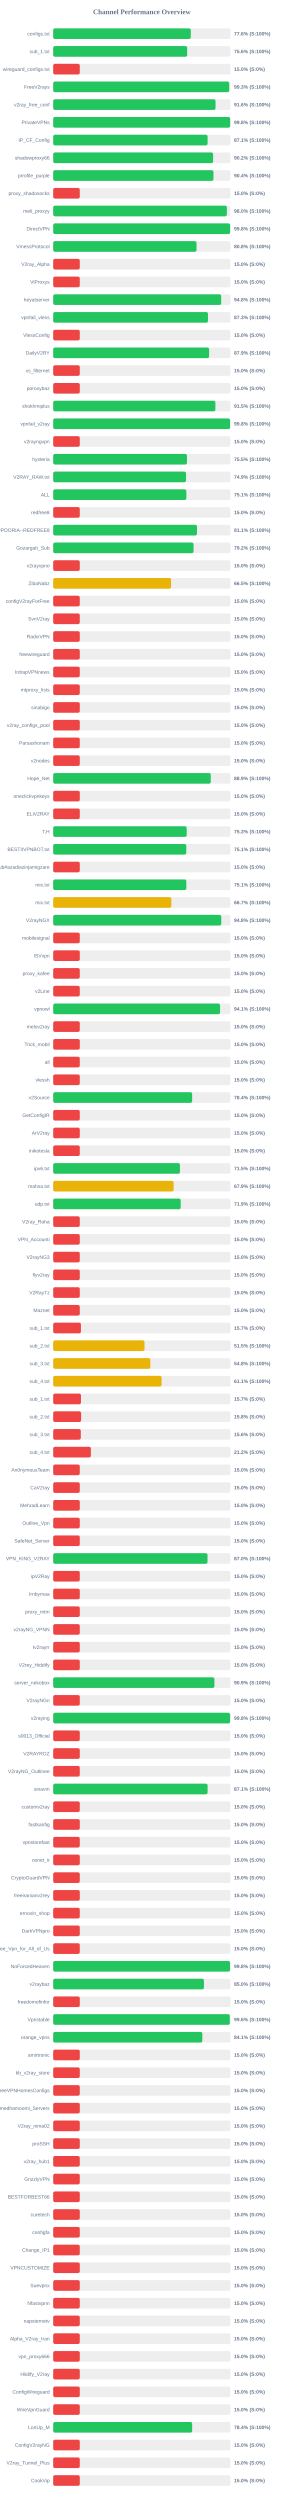
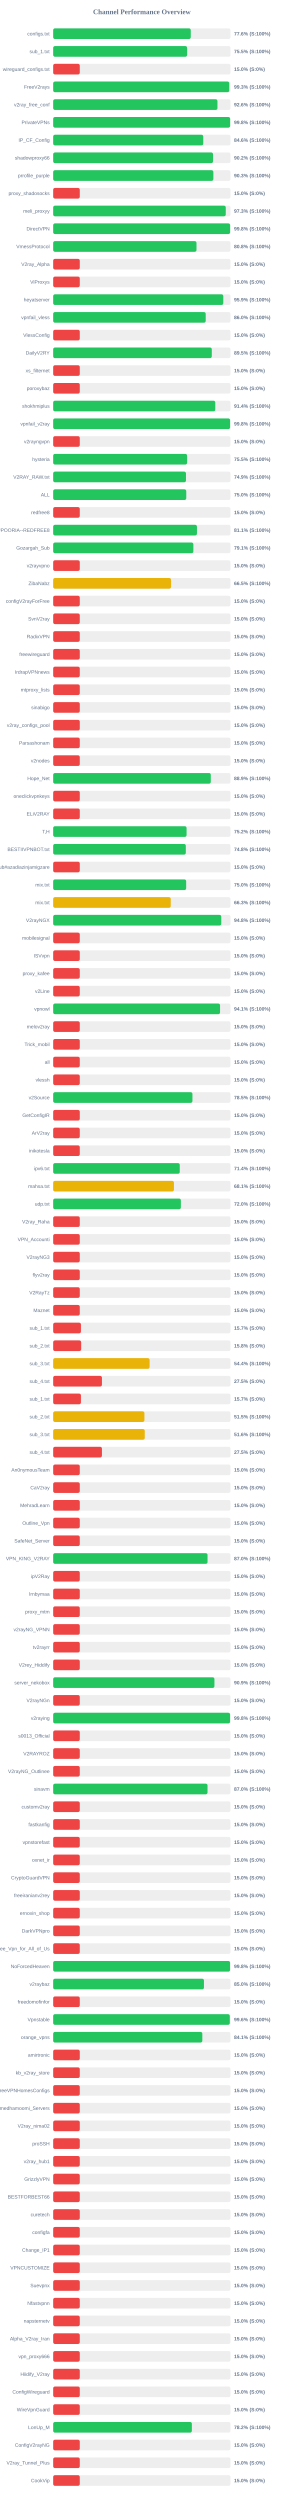
<svg xmlns="http://www.w3.org/2000/svg" width="800" height="7050" version="1.1">
  <style>
        .row { font: 14px Arial; fill: #64748b; }
        .score { font: bold 14px Arial; fill: #64748b; }
    </style>
  <text x="400" y="40" text-anchor="middle" font-size="20px" font-weight="bold" fill="#64748b">Channel Performance Overview</text>
  <rect x="150" y="80" width="500" height="30" fill="#eee" rx="5" />
-   <rect x="150" y="80" width="388.0" height="30" fill="#22c55e" rx="5" />
+   <rect x="150" y="80" width="387.95" height="30" fill="#22c55e" rx="5" />
  <text x="140" y="100" text-anchor="end" class="row">configs.txt</text>
  <text x="660" y="100" text-anchor="start" class="score">77.6% (S:100%)</text>
  <rect x="150" y="130" width="500" height="30" fill="#eee" rx="5" />
-   <rect x="150" y="130" width="377.85" height="30" fill="#22c55e" rx="5" />
+   <rect x="150" y="130" width="377.7" height="30" fill="#22c55e" rx="5" />
  <text x="140" y="150" text-anchor="end" class="row">sub_1.txt</text>
-   <text x="660" y="150" text-anchor="start" class="score">75.6% (S:100%)</text>
+   <text x="660" y="150" text-anchor="start" class="score">75.5% (S:100%)</text>
  <rect x="150" y="180" width="500" height="30" fill="#eee" rx="5" />
  <rect x="150" y="180" width="75.0" height="30" fill="#ef4444" rx="5" />
  <text x="140" y="200" text-anchor="end" class="row">wireguard_configs.txt</text>
  <text x="660" y="200" text-anchor="start" class="score">15.0% (S:0%)</text>
  <rect x="150" y="230" width="500" height="30" fill="#eee" rx="5" />
-   <rect x="150" y="230" width="496.35" height="30" fill="#22c55e" rx="5" />
+   <rect x="150" y="230" width="496.5" height="30" fill="#22c55e" rx="5" />
  <text x="140" y="250" text-anchor="end" class="row">FreeV2rays</text>
  <text x="660" y="250" text-anchor="start" class="score">99.3% (S:100%)</text>
  <rect x="150" y="280" width="500" height="30" fill="#eee" rx="5" />
-   <rect x="150" y="280" width="457.8" height="30" fill="#22c55e" rx="5" />
+   <rect x="150" y="280" width="463.2" height="30" fill="#22c55e" rx="5" />
  <text x="140" y="300" text-anchor="end" class="row">v2ray_free_conf</text>
-   <text x="660" y="300" text-anchor="start" class="score">91.6% (S:100%)</text>
+   <text x="660" y="300" text-anchor="start" class="score">92.6% (S:100%)</text>
  <rect x="150" y="330" width="500" height="30" fill="#eee" rx="5" />
-   <rect x="150" y="330" width="499.05" height="30" fill="#22c55e" rx="5" />
+   <rect x="150" y="330" width="499.0" height="30" fill="#22c55e" rx="5" />
  <text x="140" y="350" text-anchor="end" class="row">PrivateVPNs</text>
  <text x="660" y="350" text-anchor="start" class="score">99.8% (S:100%)</text>
  <rect x="150" y="380" width="500" height="30" fill="#eee" rx="5" />
-   <rect x="150" y="380" width="435.45" height="30" fill="#22c55e" rx="5" />
+   <rect x="150" y="380" width="423.2" height="30" fill="#22c55e" rx="5" />
  <text x="140" y="400" text-anchor="end" class="row">IP_CF_Config</text>
-   <text x="660" y="400" text-anchor="start" class="score">87.1% (S:100%)</text>
+   <text x="660" y="400" text-anchor="start" class="score">84.6% (S:100%)</text>
  <rect x="150" y="430" width="500" height="30" fill="#eee" rx="5" />
-   <rect x="150" y="430" width="451.0" height="30" fill="#22c55e" rx="5" />
+   <rect x="150" y="430" width="450.8" height="30" fill="#22c55e" rx="5" />
  <text x="140" y="450" text-anchor="end" class="row">shadowproxy66</text>
  <text x="660" y="450" text-anchor="start" class="score">90.2% (S:100%)</text>
  <rect x="150" y="480" width="500" height="30" fill="#eee" rx="5" />
-   <rect x="150" y="480" width="451.95" height="30" fill="#22c55e" rx="5" />
+   <rect x="150" y="480" width="451.7" height="30" fill="#22c55e" rx="5" />
  <text x="140" y="500" text-anchor="end" class="row">prrofile_purple</text>
-   <text x="660" y="500" text-anchor="start" class="score">90.4% (S:100%)</text>
+   <text x="660" y="500" text-anchor="start" class="score">90.3% (S:100%)</text>
  <rect x="150" y="530" width="500" height="30" fill="#eee" rx="5" />
  <rect x="150" y="530" width="75.0" height="30" fill="#ef4444" rx="5" />
  <text x="140" y="550" text-anchor="end" class="row">proxy_shadosocks</text>
  <text x="660" y="550" text-anchor="start" class="score">15.0% (S:0%)</text>
  <rect x="150" y="580" width="500" height="30" fill="#eee" rx="5" />
-   <rect x="150" y="580" width="489.8" height="30" fill="#22c55e" rx="5" />
+   <rect x="150" y="580" width="486.65" height="30" fill="#22c55e" rx="5" />
  <text x="140" y="600" text-anchor="end" class="row">meli_proxyy</text>
-   <text x="660" y="600" text-anchor="start" class="score">98.0% (S:100%)</text>
+   <text x="660" y="600" text-anchor="start" class="score">97.3% (S:100%)</text>
  <rect x="150" y="630" width="500" height="30" fill="#eee" rx="5" />
-   <rect x="150" y="630" width="499.0" height="30" fill="#22c55e" rx="5" />
+   <rect x="150" y="630" width="498.95" height="30" fill="#22c55e" rx="5" />
  <text x="140" y="650" text-anchor="end" class="row">DirectVPN</text>
  <text x="660" y="650" text-anchor="start" class="score">99.8% (S:100%)</text>
  <rect x="150" y="680" width="500" height="30" fill="#eee" rx="5" />
-   <rect x="150" y="680" width="404.2" height="30" fill="#22c55e" rx="5" />
+   <rect x="150" y="680" width="404.1" height="30" fill="#22c55e" rx="5" />
  <text x="140" y="700" text-anchor="end" class="row">VmessProtocol</text>
  <text x="660" y="700" text-anchor="start" class="score">80.8% (S:100%)</text>
  <rect x="150" y="730" width="500" height="30" fill="#eee" rx="5" />
  <rect x="150" y="730" width="75.0" height="30" fill="#ef4444" rx="5" />
  <text x="140" y="750" text-anchor="end" class="row">V2ray_Alpha</text>
  <text x="660" y="750" text-anchor="start" class="score">15.0% (S:0%)</text>
  <rect x="150" y="780" width="500" height="30" fill="#eee" rx="5" />
  <rect x="150" y="780" width="75.0" height="30" fill="#ef4444" rx="5" />
  <text x="140" y="800" text-anchor="end" class="row">ViProxys</text>
  <text x="660" y="800" text-anchor="start" class="score">15.0% (S:0%)</text>
  <rect x="150" y="830" width="500" height="30" fill="#eee" rx="5" />
-   <rect x="150" y="830" width="473.75" height="30" fill="#22c55e" rx="5" />
+   <rect x="150" y="830" width="479.7" height="30" fill="#22c55e" rx="5" />
  <text x="140" y="850" text-anchor="end" class="row">heyatserver</text>
-   <text x="660" y="850" text-anchor="start" class="score">94.8% (S:100%)</text>
+   <text x="660" y="850" text-anchor="start" class="score">95.9% (S:100%)</text>
  <rect x="150" y="880" width="500" height="30" fill="#eee" rx="5" />
-   <rect x="150" y="880" width="436.5" height="30" fill="#22c55e" rx="5" />
+   <rect x="150" y="880" width="430.1" height="30" fill="#22c55e" rx="5" />
  <text x="140" y="900" text-anchor="end" class="row">vpnfail_vless</text>
-   <text x="660" y="900" text-anchor="start" class="score">87.3% (S:100%)</text>
+   <text x="660" y="900" text-anchor="start" class="score">86.0% (S:100%)</text>
  <rect x="150" y="930" width="500" height="30" fill="#eee" rx="5" />
  <rect x="150" y="930" width="75.0" height="30" fill="#ef4444" rx="5" />
  <text x="140" y="950" text-anchor="end" class="row">VlessConfig</text>
  <text x="660" y="950" text-anchor="start" class="score">15.0% (S:0%)</text>
  <rect x="150" y="980" width="500" height="30" fill="#eee" rx="5" />
-   <rect x="150" y="980" width="439.7" height="30" fill="#22c55e" rx="5" />
+   <rect x="150" y="980" width="447.25" height="30" fill="#22c55e" rx="5" />
  <text x="140" y="1000" text-anchor="end" class="row">DailyV2RY</text>
-   <text x="660" y="1000" text-anchor="start" class="score">87.9% (S:100%)</text>
+   <text x="660" y="1000" text-anchor="start" class="score">89.5% (S:100%)</text>
  <rect x="150" y="1030" width="500" height="30" fill="#eee" rx="5" />
  <rect x="150" y="1030" width="75.0" height="30" fill="#ef4444" rx="5" />
  <text x="140" y="1050" text-anchor="end" class="row">xs_filternet</text>
  <text x="660" y="1050" text-anchor="start" class="score">15.0% (S:0%)</text>
  <rect x="150" y="1080" width="500" height="30" fill="#eee" rx="5" />
  <rect x="150" y="1080" width="75.0" height="30" fill="#ef4444" rx="5" />
  <text x="140" y="1100" text-anchor="end" class="row">poroxybaz</text>
  <text x="660" y="1100" text-anchor="start" class="score">15.0% (S:0%)</text>
  <rect x="150" y="1130" width="500" height="30" fill="#eee" rx="5" />
-   <rect x="150" y="1130" width="457.4" height="30" fill="#22c55e" rx="5" />
+   <rect x="150" y="1130" width="457.1" height="30" fill="#22c55e" rx="5" />
  <text x="140" y="1150" text-anchor="end" class="row">shokhmiplus</text>
-   <text x="660" y="1150" text-anchor="start" class="score">91.5% (S:100%)</text>
+   <text x="660" y="1150" text-anchor="start" class="score">91.4% (S:100%)</text>
  <rect x="150" y="1180" width="500" height="30" fill="#eee" rx="5" />
  <rect x="150" y="1180" width="498.9" height="30" fill="#22c55e" rx="5" />
  <text x="140" y="1200" text-anchor="end" class="row">vpnfail_v2ray</text>
  <text x="660" y="1200" text-anchor="start" class="score">99.8% (S:100%)</text>
  <rect x="150" y="1230" width="500" height="30" fill="#eee" rx="5" />
  <rect x="150" y="1230" width="75.0" height="30" fill="#ef4444" rx="5" />
  <text x="140" y="1250" text-anchor="end" class="row">v2rayngvpn</text>
  <text x="660" y="1250" text-anchor="start" class="score">15.0% (S:0%)</text>
  <rect x="150" y="1280" width="500" height="30" fill="#eee" rx="5" />
-   <rect x="150" y="1280" width="377.3" height="30" fill="#22c55e" rx="5" />
+   <rect x="150" y="1280" width="377.65" height="30" fill="#22c55e" rx="5" />
  <text x="140" y="1300" text-anchor="end" class="row">hysteria</text>
  <text x="660" y="1300" text-anchor="start" class="score">75.5% (S:100%)</text>
  <rect x="150" y="1330" width="500" height="30" fill="#eee" rx="5" />
-   <rect x="150" y="1330" width="374.65" height="30" fill="#22c55e" rx="5" />
+   <rect x="150" y="1330" width="374.45" height="30" fill="#22c55e" rx="5" />
  <text x="140" y="1350" text-anchor="end" class="row">V2RAY_RAW.txt</text>
  <text x="660" y="1350" text-anchor="start" class="score">74.9% (S:100%)</text>
  <rect x="150" y="1380" width="500" height="30" fill="#eee" rx="5" />
-   <rect x="150" y="1380" width="375.55" height="30" fill="#22c55e" rx="5" />
+   <rect x="150" y="1380" width="375.25" height="30" fill="#22c55e" rx="5" />
  <text x="140" y="1400" text-anchor="end" class="row">ALL</text>
-   <text x="660" y="1400" text-anchor="start" class="score">75.1% (S:100%)</text>
+   <text x="660" y="1400" text-anchor="start" class="score">75.0% (S:100%)</text>
  <rect x="150" y="1430" width="500" height="30" fill="#eee" rx="5" />
  <rect x="150" y="1430" width="75.0" height="30" fill="#ef4444" rx="5" />
  <text x="140" y="1450" text-anchor="end" class="row">redfree8</text>
  <text x="660" y="1450" text-anchor="start" class="score">15.0% (S:0%)</text>
  <rect x="150" y="1480" width="500" height="30" fill="#eee" rx="5" />
-   <rect x="150" y="1480" width="405.45" height="30" fill="#22c55e" rx="5" />
+   <rect x="150" y="1480" width="405.4" height="30" fill="#22c55e" rx="5" />
  <text x="140" y="1500" text-anchor="end" class="row">POORIA--REDFREE8.txt#POORIA--REDFREE8</text>
  <text x="660" y="1500" text-anchor="start" class="score">81.1% (S:100%)</text>
  <rect x="150" y="1530" width="500" height="30" fill="#eee" rx="5" />
-   <rect x="150" y="1530" width="395.8" height="30" fill="#22c55e" rx="5" />
+   <rect x="150" y="1530" width="395.3" height="30" fill="#22c55e" rx="5" />
  <text x="140" y="1550" text-anchor="end" class="row">Gozargah_Sub</text>
-   <text x="660" y="1550" text-anchor="start" class="score">79.2% (S:100%)</text>
+   <text x="660" y="1550" text-anchor="start" class="score">79.1% (S:100%)</text>
  <rect x="150" y="1580" width="500" height="30" fill="#eee" rx="5" />
  <rect x="150" y="1580" width="75.0" height="30" fill="#ef4444" rx="5" />
  <text x="140" y="1600" text-anchor="end" class="row">v2rayvpno</text>
  <text x="660" y="1600" text-anchor="start" class="score">15.0% (S:0%)</text>
  <rect x="150" y="1630" width="500" height="30" fill="#eee" rx="5" />
-   <rect x="150" y="1630" width="332.45" height="30" fill="#eab308" rx="5" />
+   <rect x="150" y="1630" width="332.4" height="30" fill="#eab308" rx="5" />
  <text x="140" y="1650" text-anchor="end" class="row">ZibaNabz</text>
  <text x="660" y="1650" text-anchor="start" class="score">66.5% (S:100%)</text>
  <rect x="150" y="1680" width="500" height="30" fill="#eee" rx="5" />
  <rect x="150" y="1680" width="75.0" height="30" fill="#ef4444" rx="5" />
  <text x="140" y="1700" text-anchor="end" class="row">configV2rayForFree</text>
  <text x="660" y="1700" text-anchor="start" class="score">15.0% (S:0%)</text>
  <rect x="150" y="1730" width="500" height="30" fill="#eee" rx="5" />
  <rect x="150" y="1730" width="75.0" height="30" fill="#ef4444" rx="5" />
  <text x="140" y="1750" text-anchor="end" class="row">SvnV2ray</text>
  <text x="660" y="1750" text-anchor="start" class="score">15.0% (S:0%)</text>
  <rect x="150" y="1780" width="500" height="30" fill="#eee" rx="5" />
  <rect x="150" y="1780" width="75.0" height="30" fill="#ef4444" rx="5" />
  <text x="140" y="1800" text-anchor="end" class="row">RadixVPN</text>
  <text x="660" y="1800" text-anchor="start" class="score">15.0% (S:0%)</text>
  <rect x="150" y="1830" width="500" height="30" fill="#eee" rx="5" />
  <rect x="150" y="1830" width="75.0" height="30" fill="#ef4444" rx="5" />
  <text x="140" y="1850" text-anchor="end" class="row">freewireguard</text>
  <text x="660" y="1850" text-anchor="start" class="score">15.0% (S:0%)</text>
  <rect x="150" y="1880" width="500" height="30" fill="#eee" rx="5" />
  <rect x="150" y="1880" width="75.0" height="30" fill="#ef4444" rx="5" />
  <text x="140" y="1900" text-anchor="end" class="row">IrdrapVPNnews</text>
  <text x="660" y="1900" text-anchor="start" class="score">15.0% (S:0%)</text>
  <rect x="150" y="1930" width="500" height="30" fill="#eee" rx="5" />
  <rect x="150" y="1930" width="75.0" height="30" fill="#ef4444" rx="5" />
  <text x="140" y="1950" text-anchor="end" class="row">mtproxy_lists</text>
  <text x="660" y="1950" text-anchor="start" class="score">15.0% (S:0%)</text>
  <rect x="150" y="1980" width="500" height="30" fill="#eee" rx="5" />
  <rect x="150" y="1980" width="75.0" height="30" fill="#ef4444" rx="5" />
  <text x="140" y="2000" text-anchor="end" class="row">sinabigo</text>
  <text x="660" y="2000" text-anchor="start" class="score">15.0% (S:0%)</text>
  <rect x="150" y="2030" width="500" height="30" fill="#eee" rx="5" />
  <rect x="150" y="2030" width="75.0" height="30" fill="#ef4444" rx="5" />
  <text x="140" y="2050" text-anchor="end" class="row">v2ray_configs_pool</text>
  <text x="660" y="2050" text-anchor="start" class="score">15.0% (S:0%)</text>
  <rect x="150" y="2080" width="500" height="30" fill="#eee" rx="5" />
  <rect x="150" y="2080" width="75.0" height="30" fill="#ef4444" rx="5" />
  <text x="140" y="2100" text-anchor="end" class="row">Parsashonam</text>
  <text x="660" y="2100" text-anchor="start" class="score">15.0% (S:0%)</text>
  <rect x="150" y="2130" width="500" height="30" fill="#eee" rx="5" />
  <rect x="150" y="2130" width="75.0" height="30" fill="#ef4444" rx="5" />
  <text x="140" y="2150" text-anchor="end" class="row">v2nodes</text>
  <text x="660" y="2150" text-anchor="start" class="score">15.0% (S:0%)</text>
  <rect x="150" y="2180" width="500" height="30" fill="#eee" rx="5" />
-   <rect x="150" y="2180" width="444.35" height="30" fill="#22c55e" rx="5" />
+   <rect x="150" y="2180" width="444.45" height="30" fill="#22c55e" rx="5" />
  <text x="140" y="2200" text-anchor="end" class="row">Hope_Net</text>
  <text x="660" y="2200" text-anchor="start" class="score">88.9% (S:100%)</text>
  <rect x="150" y="2230" width="500" height="30" fill="#eee" rx="5" />
  <rect x="150" y="2230" width="75.0" height="30" fill="#ef4444" rx="5" />
  <text x="140" y="2250" text-anchor="end" class="row">oneclickvpnkeys</text>
  <text x="660" y="2250" text-anchor="start" class="score">15.0% (S:0%)</text>
  <rect x="150" y="2280" width="500" height="30" fill="#eee" rx="5" />
  <rect x="150" y="2280" width="75.0" height="30" fill="#ef4444" rx="5" />
  <text x="140" y="2300" text-anchor="end" class="row">ELiV2RAY</text>
  <text x="660" y="2300" text-anchor="start" class="score">15.0% (S:0%)</text>
  <rect x="150" y="2330" width="500" height="30" fill="#eee" rx="5" />
-   <rect x="150" y="2330" width="376.45" height="30" fill="#22c55e" rx="5" />
+   <rect x="150" y="2330" width="376.15" height="30" fill="#22c55e" rx="5" />
  <text x="140" y="2350" text-anchor="end" class="row">T,H</text>
-   <text x="660" y="2350" text-anchor="start" class="score">75.3% (S:100%)</text>
+   <text x="660" y="2350" text-anchor="start" class="score">75.2% (S:100%)</text>
  <rect x="150" y="2380" width="500" height="30" fill="#eee" rx="5" />
-   <rect x="150" y="2380" width="375.3" height="30" fill="#22c55e" rx="5" />
+   <rect x="150" y="2380" width="374.0" height="30" fill="#22c55e" rx="5" />
  <text x="140" y="2400" text-anchor="end" class="row">BESTIIVPNBOT.txt</text>
-   <text x="660" y="2400" text-anchor="start" class="score">75.1% (S:100%)</text>
+   <text x="660" y="2400" text-anchor="start" class="score">74.8% (S:100%)</text>
  <rect x="150" y="2430" width="500" height="30" fill="#eee" rx="5" />
  <rect x="150" y="2430" width="75.0" height="30" fill="#ef4444" rx="5" />
  <text x="140" y="2450" text-anchor="end" class="row">Sub#azadiazinjamigzare</text>
  <text x="660" y="2450" text-anchor="start" class="score">15.0% (S:0%)</text>
  <rect x="150" y="2480" width="500" height="30" fill="#eee" rx="5" />
-   <rect x="150" y="2480" width="375.45" height="30" fill="#22c55e" rx="5" />
+   <rect x="150" y="2480" width="375.0" height="30" fill="#22c55e" rx="5" />
  <text x="140" y="2500" text-anchor="end" class="row">mix.txt</text>
-   <text x="660" y="2500" text-anchor="start" class="score">75.1% (S:100%)</text>
+   <text x="660" y="2500" text-anchor="start" class="score">75.0% (S:100%)</text>
  <rect x="150" y="2530" width="500" height="30" fill="#eee" rx="5" />
-   <rect x="150" y="2530" width="333.25" height="30" fill="#eab308" rx="5" />
+   <rect x="150" y="2530" width="331.5" height="30" fill="#eab308" rx="5" />
  <text x="140" y="2550" text-anchor="end" class="row">mix.txt</text>
-   <text x="660" y="2550" text-anchor="start" class="score">66.7% (S:100%)</text>
+   <text x="660" y="2550" text-anchor="start" class="score">66.3% (S:100%)</text>
  <rect x="150" y="2580" width="500" height="30" fill="#eee" rx="5" />
  <rect x="150" y="2580" width="474.0" height="30" fill="#22c55e" rx="5" />
  <text x="140" y="2600" text-anchor="end" class="row">V2rayNGX</text>
  <text x="660" y="2600" text-anchor="start" class="score">94.8% (S:100%)</text>
  <rect x="150" y="2630" width="500" height="30" fill="#eee" rx="5" />
  <rect x="150" y="2630" width="75.0" height="30" fill="#ef4444" rx="5" />
  <text x="140" y="2650" text-anchor="end" class="row">mobilesignal</text>
  <text x="660" y="2650" text-anchor="start" class="score">15.0% (S:0%)</text>
  <rect x="150" y="2680" width="500" height="30" fill="#eee" rx="5" />
  <rect x="150" y="2680" width="75.0" height="30" fill="#ef4444" rx="5" />
  <text x="140" y="2700" text-anchor="end" class="row">ISVvpn</text>
  <text x="660" y="2700" text-anchor="start" class="score">15.0% (S:0%)</text>
  <rect x="150" y="2730" width="500" height="30" fill="#eee" rx="5" />
  <rect x="150" y="2730" width="75.0" height="30" fill="#ef4444" rx="5" />
  <text x="140" y="2750" text-anchor="end" class="row">proxy_kafee</text>
  <text x="660" y="2750" text-anchor="start" class="score">15.0% (S:0%)</text>
  <rect x="150" y="2780" width="500" height="30" fill="#eee" rx="5" />
  <rect x="150" y="2780" width="75.0" height="30" fill="#ef4444" rx="5" />
  <text x="140" y="2800" text-anchor="end" class="row">v2Line</text>
  <text x="660" y="2800" text-anchor="start" class="score">15.0% (S:0%)</text>
  <rect x="150" y="2830" width="500" height="30" fill="#eee" rx="5" />
-   <rect x="150" y="2830" width="470.6" height="30" fill="#22c55e" rx="5" />
+   <rect x="150" y="2830" width="470.55" height="30" fill="#22c55e" rx="5" />
  <text x="140" y="2850" text-anchor="end" class="row">vpnowl</text>
  <text x="660" y="2850" text-anchor="start" class="score">94.1% (S:100%)</text>
  <rect x="150" y="2880" width="500" height="30" fill="#eee" rx="5" />
  <rect x="150" y="2880" width="75.0" height="30" fill="#ef4444" rx="5" />
  <text x="140" y="2900" text-anchor="end" class="row">melov2ray</text>
  <text x="660" y="2900" text-anchor="start" class="score">15.0% (S:0%)</text>
  <rect x="150" y="2930" width="500" height="30" fill="#eee" rx="5" />
  <rect x="150" y="2930" width="75.0" height="30" fill="#ef4444" rx="5" />
  <text x="140" y="2950" text-anchor="end" class="row">Trick_mobil</text>
  <text x="660" y="2950" text-anchor="start" class="score">15.0% (S:0%)</text>
  <rect x="150" y="2980" width="500" height="30" fill="#eee" rx="5" />
  <rect x="150" y="2980" width="75.0" height="30" fill="#ef4444" rx="5" />
  <text x="140" y="3000" text-anchor="end" class="row">all</text>
  <text x="660" y="3000" text-anchor="start" class="score">15.0% (S:0%)</text>
  <rect x="150" y="3030" width="500" height="30" fill="#eee" rx="5" />
  <rect x="150" y="3030" width="75.0" height="30" fill="#ef4444" rx="5" />
  <text x="140" y="3050" text-anchor="end" class="row">vlessh</text>
  <text x="660" y="3050" text-anchor="start" class="score">15.0% (S:0%)</text>
  <rect x="150" y="3080" width="500" height="30" fill="#eee" rx="5" />
-   <rect x="150" y="3080" width="391.85" height="30" fill="#22c55e" rx="5" />
+   <rect x="150" y="3080" width="392.7" height="30" fill="#22c55e" rx="5" />
  <text x="140" y="3100" text-anchor="end" class="row">v2Source</text>
-   <text x="660" y="3100" text-anchor="start" class="score">78.4% (S:100%)</text>
+   <text x="660" y="3100" text-anchor="start" class="score">78.5% (S:100%)</text>
  <rect x="150" y="3130" width="500" height="30" fill="#eee" rx="5" />
  <rect x="150" y="3130" width="75.0" height="30" fill="#ef4444" rx="5" />
  <text x="140" y="3150" text-anchor="end" class="row">GetConfigIR</text>
  <text x="660" y="3150" text-anchor="start" class="score">15.0% (S:0%)</text>
  <rect x="150" y="3180" width="500" height="30" fill="#eee" rx="5" />
  <rect x="150" y="3180" width="75.0" height="30" fill="#ef4444" rx="5" />
  <text x="140" y="3200" text-anchor="end" class="row">ArV2ray</text>
  <text x="660" y="3200" text-anchor="start" class="score">15.0% (S:0%)</text>
  <rect x="150" y="3230" width="500" height="30" fill="#eee" rx="5" />
  <rect x="150" y="3230" width="75.0" height="30" fill="#ef4444" rx="5" />
  <text x="140" y="3250" text-anchor="end" class="row">inikotesla</text>
  <text x="660" y="3250" text-anchor="start" class="score">15.0% (S:0%)</text>
  <rect x="150" y="3280" width="500" height="30" fill="#eee" rx="5" />
-   <rect x="150" y="3280" width="357.45" height="30" fill="#22c55e" rx="5" />
+   <rect x="150" y="3280" width="356.95" height="30" fill="#22c55e" rx="5" />
  <text x="140" y="3300" text-anchor="end" class="row">ipv6.txt</text>
-   <text x="660" y="3300" text-anchor="start" class="score">71.5% (S:100%)</text>
+   <text x="660" y="3300" text-anchor="start" class="score">71.4% (S:100%)</text>
  <rect x="150" y="3330" width="500" height="30" fill="#eee" rx="5" />
-   <rect x="150" y="3330" width="339.6" height="30" fill="#eab308" rx="5" />
+   <rect x="150" y="3330" width="340.5" height="30" fill="#eab308" rx="5" />
  <text x="140" y="3350" text-anchor="end" class="row">mahsa.txt</text>
-   <text x="660" y="3350" text-anchor="start" class="score">67.9% (S:100%)</text>
+   <text x="660" y="3350" text-anchor="start" class="score">68.1% (S:100%)</text>
  <rect x="150" y="3380" width="500" height="30" fill="#eee" rx="5" />
-   <rect x="150" y="3380" width="359.5" height="30" fill="#22c55e" rx="5" />
+   <rect x="150" y="3380" width="360.05" height="30" fill="#22c55e" rx="5" />
  <text x="140" y="3400" text-anchor="end" class="row">udp.txt</text>
-   <text x="660" y="3400" text-anchor="start" class="score">71.9% (S:100%)</text>
+   <text x="660" y="3400" text-anchor="start" class="score">72.0% (S:100%)</text>
  <rect x="150" y="3430" width="500" height="30" fill="#eee" rx="5" />
  <rect x="150" y="3430" width="75.0" height="30" fill="#ef4444" rx="5" />
  <text x="140" y="3450" text-anchor="end" class="row">V2ray_Raha</text>
  <text x="660" y="3450" text-anchor="start" class="score">15.0% (S:0%)</text>
  <rect x="150" y="3480" width="500" height="30" fill="#eee" rx="5" />
  <rect x="150" y="3480" width="75.0" height="30" fill="#ef4444" rx="5" />
  <text x="140" y="3500" text-anchor="end" class="row">VPN_Accounti</text>
  <text x="660" y="3500" text-anchor="start" class="score">15.0% (S:0%)</text>
  <rect x="150" y="3530" width="500" height="30" fill="#eee" rx="5" />
  <rect x="150" y="3530" width="75.0" height="30" fill="#ef4444" rx="5" />
  <text x="140" y="3550" text-anchor="end" class="row">V2rayNG3</text>
  <text x="660" y="3550" text-anchor="start" class="score">15.0% (S:0%)</text>
  <rect x="150" y="3580" width="500" height="30" fill="#eee" rx="5" />
  <rect x="150" y="3580" width="75.0" height="30" fill="#ef4444" rx="5" />
  <text x="140" y="3600" text-anchor="end" class="row">flyv2ray</text>
  <text x="660" y="3600" text-anchor="start" class="score">15.0% (S:0%)</text>
  <rect x="150" y="3630" width="500" height="30" fill="#eee" rx="5" />
  <rect x="150" y="3630" width="75.0" height="30" fill="#ef4444" rx="5" />
  <text x="140" y="3650" text-anchor="end" class="row">V2RayTz</text>
  <text x="660" y="3650" text-anchor="start" class="score">15.0% (S:0%)</text>
  <rect x="150" y="3680" width="500" height="30" fill="#eee" rx="5" />
  <rect x="150" y="3680" width="75.0" height="30" fill="#ef4444" rx="5" />
  <text x="140" y="3700" text-anchor="end" class="row">Maznet</text>
  <text x="660" y="3700" text-anchor="start" class="score">15.0% (S:0%)</text>
  <rect x="150" y="3730" width="500" height="30" fill="#eee" rx="5" />
  <rect x="150" y="3730" width="78.25" height="30" fill="#ef4444" rx="5" />
  <text x="140" y="3750" text-anchor="end" class="row">sub_1.txt</text>
  <text x="660" y="3750" text-anchor="start" class="score">15.7% (S:0%)</text>
  <rect x="150" y="3780" width="500" height="30" fill="#eee" rx="5" />
-   <rect x="150" y="3780" width="257.55" height="30" fill="#eab308" rx="5" />
+   <rect x="150" y="3780" width="78.9" height="30" fill="#ef4444" rx="5" />
  <text x="140" y="3800" text-anchor="end" class="row">sub_2.txt</text>
-   <text x="660" y="3800" text-anchor="start" class="score">51.5% (S:100%)</text>
+   <text x="660" y="3800" text-anchor="start" class="score">15.8% (S:0%)</text>
  <rect x="150" y="3830" width="500" height="30" fill="#eee" rx="5" />
-   <rect x="150" y="3830" width="273.9" height="30" fill="#eab308" rx="5" />
+   <rect x="150" y="3830" width="271.9" height="30" fill="#eab308" rx="5" />
  <text x="140" y="3850" text-anchor="end" class="row">sub_3.txt</text>
-   <text x="660" y="3850" text-anchor="start" class="score">54.8% (S:100%)</text>
+   <text x="660" y="3850" text-anchor="start" class="score">54.4% (S:100%)</text>
  <rect x="150" y="3880" width="500" height="30" fill="#eee" rx="5" />
-   <rect x="150" y="3880" width="305.7" height="30" fill="#eab308" rx="5" />
+   <rect x="150" y="3880" width="137.5" height="30" fill="#ef4444" rx="5" />
  <text x="140" y="3900" text-anchor="end" class="row">sub_4.txt</text>
-   <text x="660" y="3900" text-anchor="start" class="score">61.1% (S:100%)</text>
+   <text x="660" y="3900" text-anchor="start" class="score">27.5% (S:0%)</text>
  <rect x="150" y="3930" width="500" height="30" fill="#eee" rx="5" />
-   <rect x="150" y="3930" width="78.35" height="30" fill="#ef4444" rx="5" />
+   <rect x="150" y="3930" width="78.25" height="30" fill="#ef4444" rx="5" />
  <text x="140" y="3950" text-anchor="end" class="row">sub_1.txt</text>
  <text x="660" y="3950" text-anchor="start" class="score">15.7% (S:0%)</text>
  <rect x="150" y="3980" width="500" height="30" fill="#eee" rx="5" />
-   <rect x="150" y="3980" width="78.75" height="30" fill="#ef4444" rx="5" />
+   <rect x="150" y="3980" width="257.25" height="30" fill="#eab308" rx="5" />
  <text x="140" y="4000" text-anchor="end" class="row">sub_2.txt</text>
-   <text x="660" y="4000" text-anchor="start" class="score">15.8% (S:0%)</text>
+   <text x="660" y="4000" text-anchor="start" class="score">51.5% (S:100%)</text>
  <rect x="150" y="4030" width="500" height="30" fill="#eee" rx="5" />
-   <rect x="150" y="4030" width="77.85" height="30" fill="#ef4444" rx="5" />
+   <rect x="150" y="4030" width="258.25" height="30" fill="#eab308" rx="5" />
  <text x="140" y="4050" text-anchor="end" class="row">sub_3.txt</text>
-   <text x="660" y="4050" text-anchor="start" class="score">15.6% (S:0%)</text>
+   <text x="660" y="4050" text-anchor="start" class="score">51.6% (S:100%)</text>
  <rect x="150" y="4080" width="500" height="30" fill="#eee" rx="5" />
-   <rect x="150" y="4080" width="106.25" height="30" fill="#ef4444" rx="5" />
+   <rect x="150" y="4080" width="137.5" height="30" fill="#ef4444" rx="5" />
  <text x="140" y="4100" text-anchor="end" class="row">sub_4.txt</text>
-   <text x="660" y="4100" text-anchor="start" class="score">21.2% (S:0%)</text>
+   <text x="660" y="4100" text-anchor="start" class="score">27.5% (S:0%)</text>
  <rect x="150" y="4130" width="500" height="30" fill="#eee" rx="5" />
  <rect x="150" y="4130" width="75.0" height="30" fill="#ef4444" rx="5" />
  <text x="140" y="4150" text-anchor="end" class="row">An0nymousTeam</text>
  <text x="660" y="4150" text-anchor="start" class="score">15.0% (S:0%)</text>
  <rect x="150" y="4180" width="500" height="30" fill="#eee" rx="5" />
  <rect x="150" y="4180" width="75.0" height="30" fill="#ef4444" rx="5" />
  <text x="140" y="4200" text-anchor="end" class="row">CaV2ray</text>
  <text x="660" y="4200" text-anchor="start" class="score">15.0% (S:0%)</text>
  <rect x="150" y="4230" width="500" height="30" fill="#eee" rx="5" />
  <rect x="150" y="4230" width="75.0" height="30" fill="#ef4444" rx="5" />
  <text x="140" y="4250" text-anchor="end" class="row">MehradLearn</text>
  <text x="660" y="4250" text-anchor="start" class="score">15.0% (S:0%)</text>
  <rect x="150" y="4280" width="500" height="30" fill="#eee" rx="5" />
  <rect x="150" y="4280" width="75.0" height="30" fill="#ef4444" rx="5" />
  <text x="140" y="4300" text-anchor="end" class="row">Outline_Vpn</text>
  <text x="660" y="4300" text-anchor="start" class="score">15.0% (S:0%)</text>
  <rect x="150" y="4330" width="500" height="30" fill="#eee" rx="5" />
  <rect x="150" y="4330" width="75.0" height="30" fill="#ef4444" rx="5" />
  <text x="140" y="4350" text-anchor="end" class="row">SafeNet_Server</text>
  <text x="660" y="4350" text-anchor="start" class="score">15.0% (S:0%)</text>
  <rect x="150" y="4380" width="500" height="30" fill="#eee" rx="5" />
-   <rect x="150" y="4380" width="435.2" height="30" fill="#22c55e" rx="5" />
+   <rect x="150" y="4380" width="435.25" height="30" fill="#22c55e" rx="5" />
  <text x="140" y="4400" text-anchor="end" class="row">VPN_KING_V2RAY</text>
  <text x="660" y="4400" text-anchor="start" class="score">87.0% (S:100%)</text>
  <rect x="150" y="4430" width="500" height="30" fill="#eee" rx="5" />
  <rect x="150" y="4430" width="75.0" height="30" fill="#ef4444" rx="5" />
  <text x="140" y="4450" text-anchor="end" class="row">ipV2Ray</text>
  <text x="660" y="4450" text-anchor="start" class="score">15.0% (S:0%)</text>
  <rect x="150" y="4480" width="500" height="30" fill="#eee" rx="5" />
  <rect x="150" y="4480" width="75.0" height="30" fill="#ef4444" rx="5" />
  <text x="140" y="4500" text-anchor="end" class="row">lrnbymaa</text>
  <text x="660" y="4500" text-anchor="start" class="score">15.0% (S:0%)</text>
  <rect x="150" y="4530" width="500" height="30" fill="#eee" rx="5" />
  <rect x="150" y="4530" width="75.0" height="30" fill="#ef4444" rx="5" />
  <text x="140" y="4550" text-anchor="end" class="row">proxy_mtm</text>
  <text x="660" y="4550" text-anchor="start" class="score">15.0% (S:0%)</text>
  <rect x="150" y="4580" width="500" height="30" fill="#eee" rx="5" />
  <rect x="150" y="4580" width="75.0" height="30" fill="#ef4444" rx="5" />
  <text x="140" y="4600" text-anchor="end" class="row">v2rayNG_VPNN</text>
  <text x="660" y="4600" text-anchor="start" class="score">15.0% (S:0%)</text>
  <rect x="150" y="4630" width="500" height="30" fill="#eee" rx="5" />
  <rect x="150" y="4630" width="75.0" height="30" fill="#ef4444" rx="5" />
  <text x="140" y="4650" text-anchor="end" class="row">tv2rayrr</text>
  <text x="660" y="4650" text-anchor="start" class="score">15.0% (S:0%)</text>
  <rect x="150" y="4680" width="500" height="30" fill="#eee" rx="5" />
  <rect x="150" y="4680" width="75.0" height="30" fill="#ef4444" rx="5" />
  <text x="140" y="4700" text-anchor="end" class="row">V2rey_Hiddify</text>
  <text x="660" y="4700" text-anchor="start" class="score">15.0% (S:0%)</text>
  <rect x="150" y="4730" width="500" height="30" fill="#eee" rx="5" />
-   <rect x="150" y="4730" width="454.65" height="30" fill="#22c55e" rx="5" />
+   <rect x="150" y="4730" width="454.7" height="30" fill="#22c55e" rx="5" />
  <text x="140" y="4750" text-anchor="end" class="row">server_nekobox</text>
  <text x="660" y="4750" text-anchor="start" class="score">90.9% (S:100%)</text>
  <rect x="150" y="4780" width="500" height="30" fill="#eee" rx="5" />
  <rect x="150" y="4780" width="75.0" height="30" fill="#ef4444" rx="5" />
  <text x="140" y="4800" text-anchor="end" class="row">V2rayNGn</text>
  <text x="660" y="4800" text-anchor="start" class="score">15.0% (S:0%)</text>
  <rect x="150" y="4830" width="500" height="30" fill="#eee" rx="5" />
-   <rect x="150" y="4830" width="498.9" height="30" fill="#22c55e" rx="5" />
+   <rect x="150" y="4830" width="498.85" height="30" fill="#22c55e" rx="5" />
  <text x="140" y="4850" text-anchor="end" class="row">v2raying</text>
  <text x="660" y="4850" text-anchor="start" class="score">99.8% (S:100%)</text>
  <rect x="150" y="4880" width="500" height="30" fill="#eee" rx="5" />
  <rect x="150" y="4880" width="75.0" height="30" fill="#ef4444" rx="5" />
  <text x="140" y="4900" text-anchor="end" class="row">s0013_Official</text>
  <text x="660" y="4900" text-anchor="start" class="score">15.0% (S:0%)</text>
  <rect x="150" y="4930" width="500" height="30" fill="#eee" rx="5" />
  <rect x="150" y="4930" width="75.0" height="30" fill="#ef4444" rx="5" />
  <text x="140" y="4950" text-anchor="end" class="row">V2RAYROZ</text>
  <text x="660" y="4950" text-anchor="start" class="score">15.0% (S:0%)</text>
  <rect x="150" y="4980" width="500" height="30" fill="#eee" rx="5" />
  <rect x="150" y="4980" width="75.0" height="30" fill="#ef4444" rx="5" />
  <text x="140" y="5000" text-anchor="end" class="row">V2rayNG_Outlinee</text>
  <text x="660" y="5000" text-anchor="start" class="score">15.0% (S:0%)</text>
  <rect x="150" y="5030" width="500" height="30" fill="#eee" rx="5" />
-   <rect x="150" y="5030" width="435.45" height="30" fill="#22c55e" rx="5" />
+   <rect x="150" y="5030" width="435.2" height="30" fill="#22c55e" rx="5" />
  <text x="140" y="5050" text-anchor="end" class="row">sinavm</text>
-   <text x="660" y="5050" text-anchor="start" class="score">87.1% (S:100%)</text>
+   <text x="660" y="5050" text-anchor="start" class="score">87.0% (S:100%)</text>
  <rect x="150" y="5080" width="500" height="30" fill="#eee" rx="5" />
  <rect x="150" y="5080" width="75.0" height="30" fill="#ef4444" rx="5" />
  <text x="140" y="5100" text-anchor="end" class="row">customv2ray</text>
  <text x="660" y="5100" text-anchor="start" class="score">15.0% (S:0%)</text>
  <rect x="150" y="5130" width="500" height="30" fill="#eee" rx="5" />
  <rect x="150" y="5130" width="75.0" height="30" fill="#ef4444" rx="5" />
  <text x="140" y="5150" text-anchor="end" class="row">fastkanfig</text>
  <text x="660" y="5150" text-anchor="start" class="score">15.0% (S:0%)</text>
  <rect x="150" y="5180" width="500" height="30" fill="#eee" rx="5" />
  <rect x="150" y="5180" width="75.0" height="30" fill="#ef4444" rx="5" />
  <text x="140" y="5200" text-anchor="end" class="row">vpnstorefast</text>
  <text x="660" y="5200" text-anchor="start" class="score">15.0% (S:0%)</text>
  <rect x="150" y="5230" width="500" height="30" fill="#eee" rx="5" />
  <rect x="150" y="5230" width="75.0" height="30" fill="#ef4444" rx="5" />
  <text x="140" y="5250" text-anchor="end" class="row">oxnet_ir</text>
  <text x="660" y="5250" text-anchor="start" class="score">15.0% (S:0%)</text>
  <rect x="150" y="5280" width="500" height="30" fill="#eee" rx="5" />
  <rect x="150" y="5280" width="75.0" height="30" fill="#ef4444" rx="5" />
  <text x="140" y="5300" text-anchor="end" class="row">CryptoGuardVPN</text>
  <text x="660" y="5300" text-anchor="start" class="score">15.0% (S:0%)</text>
  <rect x="150" y="5330" width="500" height="30" fill="#eee" rx="5" />
  <rect x="150" y="5330" width="75.0" height="30" fill="#ef4444" rx="5" />
  <text x="140" y="5350" text-anchor="end" class="row">freeiranianv2rey</text>
  <text x="660" y="5350" text-anchor="start" class="score">15.0% (S:0%)</text>
  <rect x="150" y="5380" width="500" height="30" fill="#eee" rx="5" />
  <rect x="150" y="5380" width="75.0" height="30" fill="#ef4444" rx="5" />
  <text x="140" y="5400" text-anchor="end" class="row">ernoxin_shop</text>
  <text x="660" y="5400" text-anchor="start" class="score">15.0% (S:0%)</text>
  <rect x="150" y="5430" width="500" height="30" fill="#eee" rx="5" />
  <rect x="150" y="5430" width="75.0" height="30" fill="#ef4444" rx="5" />
  <text x="140" y="5450" text-anchor="end" class="row">DarkVPNpro</text>
  <text x="660" y="5450" text-anchor="start" class="score">15.0% (S:0%)</text>
  <rect x="150" y="5480" width="500" height="30" fill="#eee" rx="5" />
  <rect x="150" y="5480" width="75.0" height="30" fill="#ef4444" rx="5" />
  <text x="140" y="5500" text-anchor="end" class="row">Free_Vpn_for_All_of_Us</text>
  <text x="660" y="5500" text-anchor="start" class="score">15.0% (S:0%)</text>
  <rect x="150" y="5530" width="500" height="30" fill="#eee" rx="5" />
  <rect x="150" y="5530" width="498.8" height="30" fill="#22c55e" rx="5" />
  <text x="140" y="5550" text-anchor="end" class="row">NoForcedHeaven</text>
  <text x="660" y="5550" text-anchor="start" class="score">99.8% (S:100%)</text>
  <rect x="150" y="5580" width="500" height="30" fill="#eee" rx="5" />
  <rect x="150" y="5580" width="425.15" height="30" fill="#22c55e" rx="5" />
  <text x="140" y="5600" text-anchor="end" class="row">v2raybaz</text>
  <text x="660" y="5600" text-anchor="start" class="score">85.0% (S:100%)</text>
  <rect x="150" y="5630" width="500" height="30" fill="#eee" rx="5" />
  <rect x="150" y="5630" width="75.0" height="30" fill="#ef4444" rx="5" />
  <text x="140" y="5650" text-anchor="end" class="row">freedomofinfor</text>
  <text x="660" y="5650" text-anchor="start" class="score">15.0% (S:0%)</text>
  <rect x="150" y="5680" width="500" height="30" fill="#eee" rx="5" />
-   <rect x="150" y="5680" width="498.05" height="30" fill="#22c55e" rx="5" />
+   <rect x="150" y="5680" width="498.0" height="30" fill="#22c55e" rx="5" />
  <text x="140" y="5700" text-anchor="end" class="row">Vpnstable</text>
  <text x="660" y="5700" text-anchor="start" class="score">99.6% (S:100%)</text>
  <rect x="150" y="5730" width="500" height="30" fill="#eee" rx="5" />
-   <rect x="150" y="5730" width="420.6" height="30" fill="#22c55e" rx="5" />
+   <rect x="150" y="5730" width="420.55" height="30" fill="#22c55e" rx="5" />
  <text x="140" y="5750" text-anchor="end" class="row">orange_vpns</text>
  <text x="660" y="5750" text-anchor="start" class="score">84.1% (S:100%)</text>
  <rect x="150" y="5780" width="500" height="30" fill="#eee" rx="5" />
  <rect x="150" y="5780" width="75.0" height="30" fill="#ef4444" rx="5" />
  <text x="140" y="5800" text-anchor="end" class="row">amirtronic</text>
  <text x="660" y="5800" text-anchor="start" class="score">15.0% (S:0%)</text>
  <rect x="150" y="5830" width="500" height="30" fill="#eee" rx="5" />
  <rect x="150" y="5830" width="75.0" height="30" fill="#ef4444" rx="5" />
  <text x="140" y="5850" text-anchor="end" class="row">kb_v2ray_store</text>
  <text x="660" y="5850" text-anchor="start" class="score">15.0% (S:0%)</text>
  <rect x="150" y="5880" width="500" height="30" fill="#eee" rx="5" />
  <rect x="150" y="5880" width="75.0" height="30" fill="#ef4444" rx="5" />
  <text x="140" y="5900" text-anchor="end" class="row">FreeVPNHomesConfigs</text>
  <text x="660" y="5900" text-anchor="start" class="score">15.0% (S:0%)</text>
  <rect x="150" y="5930" width="500" height="30" fill="#eee" rx="5" />
  <rect x="150" y="5930" width="75.0" height="30" fill="#ef4444" rx="5" />
  <text x="140" y="5950" text-anchor="end" class="row">Ahmedhamoomi_Servers</text>
  <text x="660" y="5950" text-anchor="start" class="score">15.0% (S:0%)</text>
  <rect x="150" y="5980" width="500" height="30" fill="#eee" rx="5" />
  <rect x="150" y="5980" width="75.0" height="30" fill="#ef4444" rx="5" />
  <text x="140" y="6000" text-anchor="end" class="row">V2ray_nima02</text>
  <text x="660" y="6000" text-anchor="start" class="score">15.0% (S:0%)</text>
  <rect x="150" y="6030" width="500" height="30" fill="#eee" rx="5" />
  <rect x="150" y="6030" width="75.0" height="30" fill="#ef4444" rx="5" />
  <text x="140" y="6050" text-anchor="end" class="row">proSSH</text>
  <text x="660" y="6050" text-anchor="start" class="score">15.0% (S:0%)</text>
  <rect x="150" y="6080" width="500" height="30" fill="#eee" rx="5" />
  <rect x="150" y="6080" width="75.0" height="30" fill="#ef4444" rx="5" />
  <text x="140" y="6100" text-anchor="end" class="row">v2ray_hub1</text>
  <text x="660" y="6100" text-anchor="start" class="score">15.0% (S:0%)</text>
  <rect x="150" y="6130" width="500" height="30" fill="#eee" rx="5" />
  <rect x="150" y="6130" width="75.0" height="30" fill="#ef4444" rx="5" />
  <text x="140" y="6150" text-anchor="end" class="row">GrizzlyVPN</text>
  <text x="660" y="6150" text-anchor="start" class="score">15.0% (S:0%)</text>
  <rect x="150" y="6180" width="500" height="30" fill="#eee" rx="5" />
  <rect x="150" y="6180" width="75.0" height="30" fill="#ef4444" rx="5" />
  <text x="140" y="6200" text-anchor="end" class="row">BESTFORBEST66</text>
  <text x="660" y="6200" text-anchor="start" class="score">15.0% (S:0%)</text>
  <rect x="150" y="6230" width="500" height="30" fill="#eee" rx="5" />
  <rect x="150" y="6230" width="75.0" height="30" fill="#ef4444" rx="5" />
  <text x="140" y="6250" text-anchor="end" class="row">curetech</text>
  <text x="660" y="6250" text-anchor="start" class="score">15.0% (S:0%)</text>
  <rect x="150" y="6280" width="500" height="30" fill="#eee" rx="5" />
  <rect x="150" y="6280" width="75.0" height="30" fill="#ef4444" rx="5" />
  <text x="140" y="6300" text-anchor="end" class="row">configfa</text>
  <text x="660" y="6300" text-anchor="start" class="score">15.0% (S:0%)</text>
  <rect x="150" y="6330" width="500" height="30" fill="#eee" rx="5" />
  <rect x="150" y="6330" width="75.0" height="30" fill="#ef4444" rx="5" />
  <text x="140" y="6350" text-anchor="end" class="row">Change_IP1</text>
  <text x="660" y="6350" text-anchor="start" class="score">15.0% (S:0%)</text>
  <rect x="150" y="6380" width="500" height="30" fill="#eee" rx="5" />
  <rect x="150" y="6380" width="75.0" height="30" fill="#ef4444" rx="5" />
  <text x="140" y="6400" text-anchor="end" class="row">VPNCUSTOMIZE</text>
  <text x="660" y="6400" text-anchor="start" class="score">15.0% (S:0%)</text>
  <rect x="150" y="6430" width="500" height="30" fill="#eee" rx="5" />
  <rect x="150" y="6430" width="75.0" height="30" fill="#ef4444" rx="5" />
  <text x="140" y="6450" text-anchor="end" class="row">Suevpnx</text>
  <text x="660" y="6450" text-anchor="start" class="score">15.0% (S:0%)</text>
  <rect x="150" y="6480" width="500" height="30" fill="#eee" rx="5" />
  <rect x="150" y="6480" width="75.0" height="30" fill="#ef4444" rx="5" />
  <text x="140" y="6500" text-anchor="end" class="row">Nfastvpnn</text>
  <text x="660" y="6500" text-anchor="start" class="score">15.0% (S:0%)</text>
  <rect x="150" y="6530" width="500" height="30" fill="#eee" rx="5" />
  <rect x="150" y="6530" width="75.0" height="30" fill="#ef4444" rx="5" />
  <text x="140" y="6550" text-anchor="end" class="row">napsternetv</text>
  <text x="660" y="6550" text-anchor="start" class="score">15.0% (S:0%)</text>
  <rect x="150" y="6580" width="500" height="30" fill="#eee" rx="5" />
  <rect x="150" y="6580" width="75.0" height="30" fill="#ef4444" rx="5" />
  <text x="140" y="6600" text-anchor="end" class="row">Alpha_V2ray_Iran</text>
  <text x="660" y="6600" text-anchor="start" class="score">15.0% (S:0%)</text>
  <rect x="150" y="6630" width="500" height="30" fill="#eee" rx="5" />
  <rect x="150" y="6630" width="75.0" height="30" fill="#ef4444" rx="5" />
  <text x="140" y="6650" text-anchor="end" class="row">vpn_proxy666</text>
  <text x="660" y="6650" text-anchor="start" class="score">15.0% (S:0%)</text>
  <rect x="150" y="6680" width="500" height="30" fill="#eee" rx="5" />
  <rect x="150" y="6680" width="75.0" height="30" fill="#ef4444" rx="5" />
  <text x="140" y="6700" text-anchor="end" class="row">Hiidify_V2ray</text>
  <text x="660" y="6700" text-anchor="start" class="score">15.0% (S:0%)</text>
  <rect x="150" y="6730" width="500" height="30" fill="#eee" rx="5" />
  <rect x="150" y="6730" width="75.0" height="30" fill="#ef4444" rx="5" />
  <text x="140" y="6750" text-anchor="end" class="row">ConfigWireguard</text>
  <text x="660" y="6750" text-anchor="start" class="score">15.0% (S:0%)</text>
  <rect x="150" y="6780" width="500" height="30" fill="#eee" rx="5" />
  <rect x="150" y="6780" width="75.0" height="30" fill="#ef4444" rx="5" />
  <text x="140" y="6800" text-anchor="end" class="row">WireVpnGuard</text>
  <text x="660" y="6800" text-anchor="start" class="score">15.0% (S:0%)</text>
  <rect x="150" y="6830" width="500" height="30" fill="#eee" rx="5" />
-   <rect x="150" y="6830" width="391.9" height="30" fill="#22c55e" rx="5" />
+   <rect x="150" y="6830" width="391.05" height="30" fill="#22c55e" rx="5" />
  <text x="140" y="6850" text-anchor="end" class="row">LonUp_M</text>
-   <text x="660" y="6850" text-anchor="start" class="score">78.4% (S:100%)</text>
+   <text x="660" y="6850" text-anchor="start" class="score">78.2% (S:100%)</text>
  <rect x="150" y="6880" width="500" height="30" fill="#eee" rx="5" />
  <rect x="150" y="6880" width="75.0" height="30" fill="#ef4444" rx="5" />
  <text x="140" y="6900" text-anchor="end" class="row">ConfigV2rayNG</text>
  <text x="660" y="6900" text-anchor="start" class="score">15.0% (S:0%)</text>
  <rect x="150" y="6930" width="500" height="30" fill="#eee" rx="5" />
  <rect x="150" y="6930" width="75.0" height="30" fill="#ef4444" rx="5" />
  <text x="140" y="6950" text-anchor="end" class="row">V2ray_Tunnel_Plus</text>
  <text x="660" y="6950" text-anchor="start" class="score">15.0% (S:0%)</text>
  <rect x="150" y="6980" width="500" height="30" fill="#eee" rx="5" />
  <rect x="150" y="6980" width="75.0" height="30" fill="#ef4444" rx="5" />
  <text x="140" y="7000" text-anchor="end" class="row">CookVip</text>
  <text x="660" y="7000" text-anchor="start" class="score">15.0% (S:0%)</text>
</svg>
